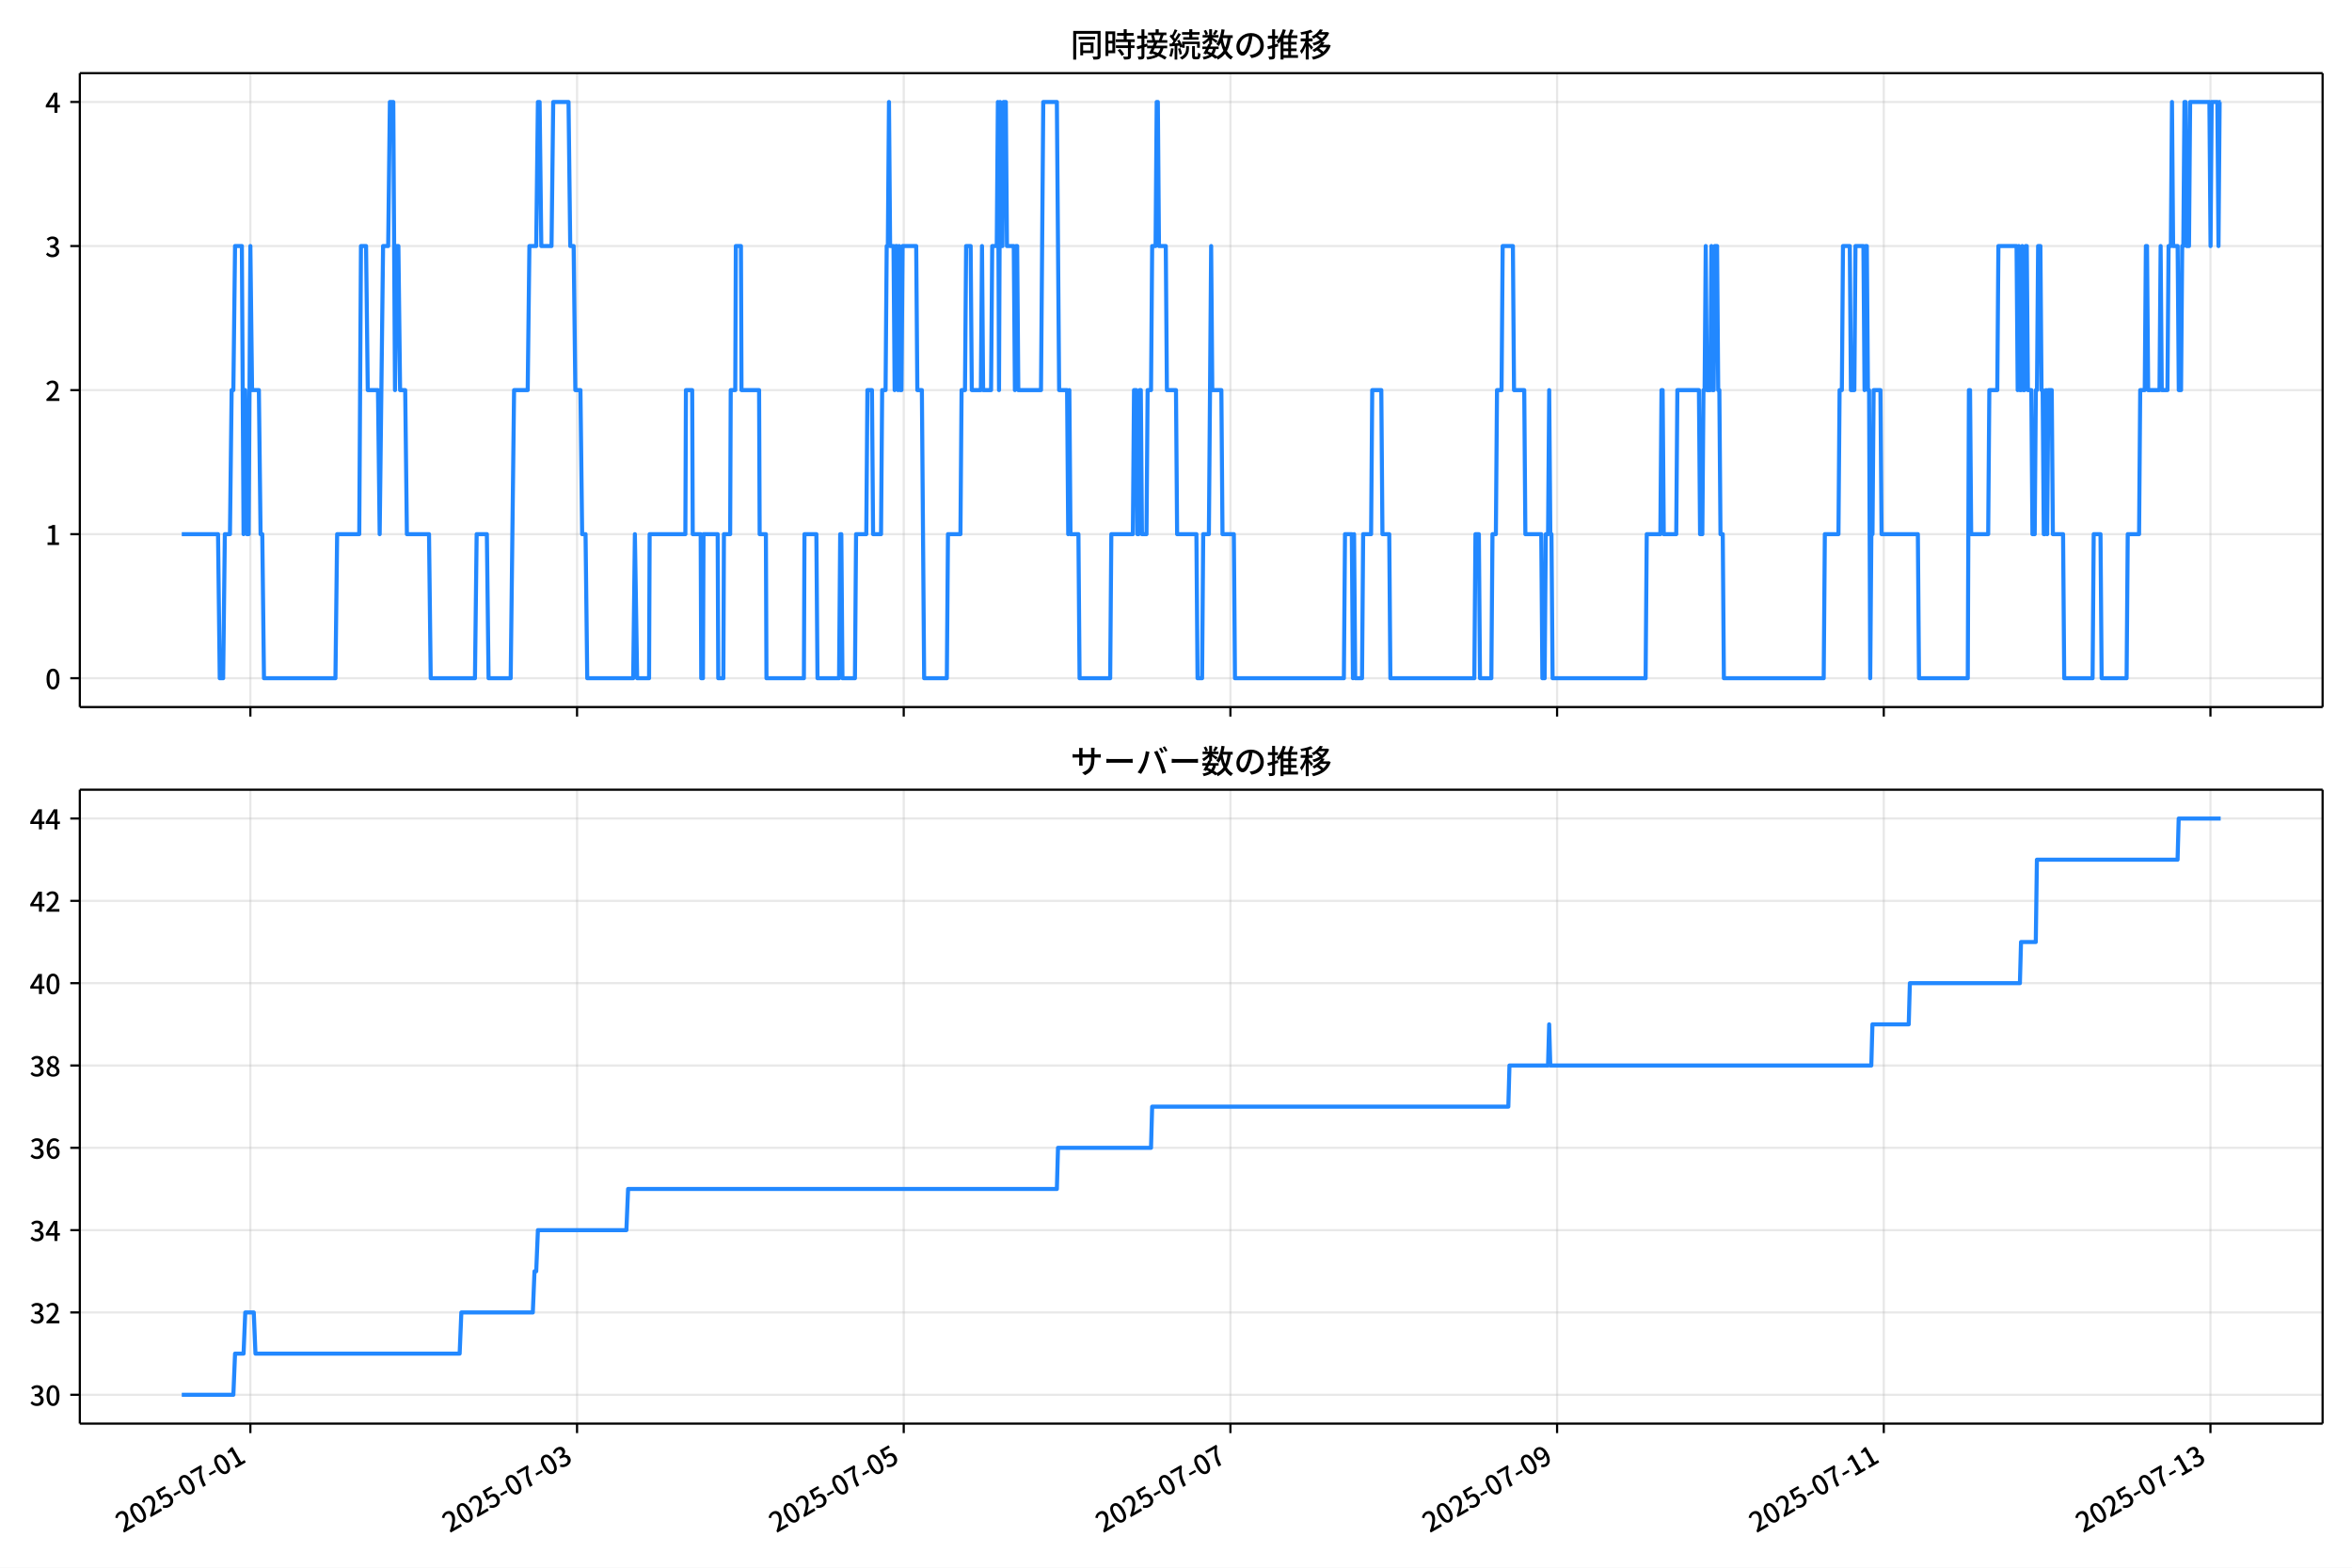
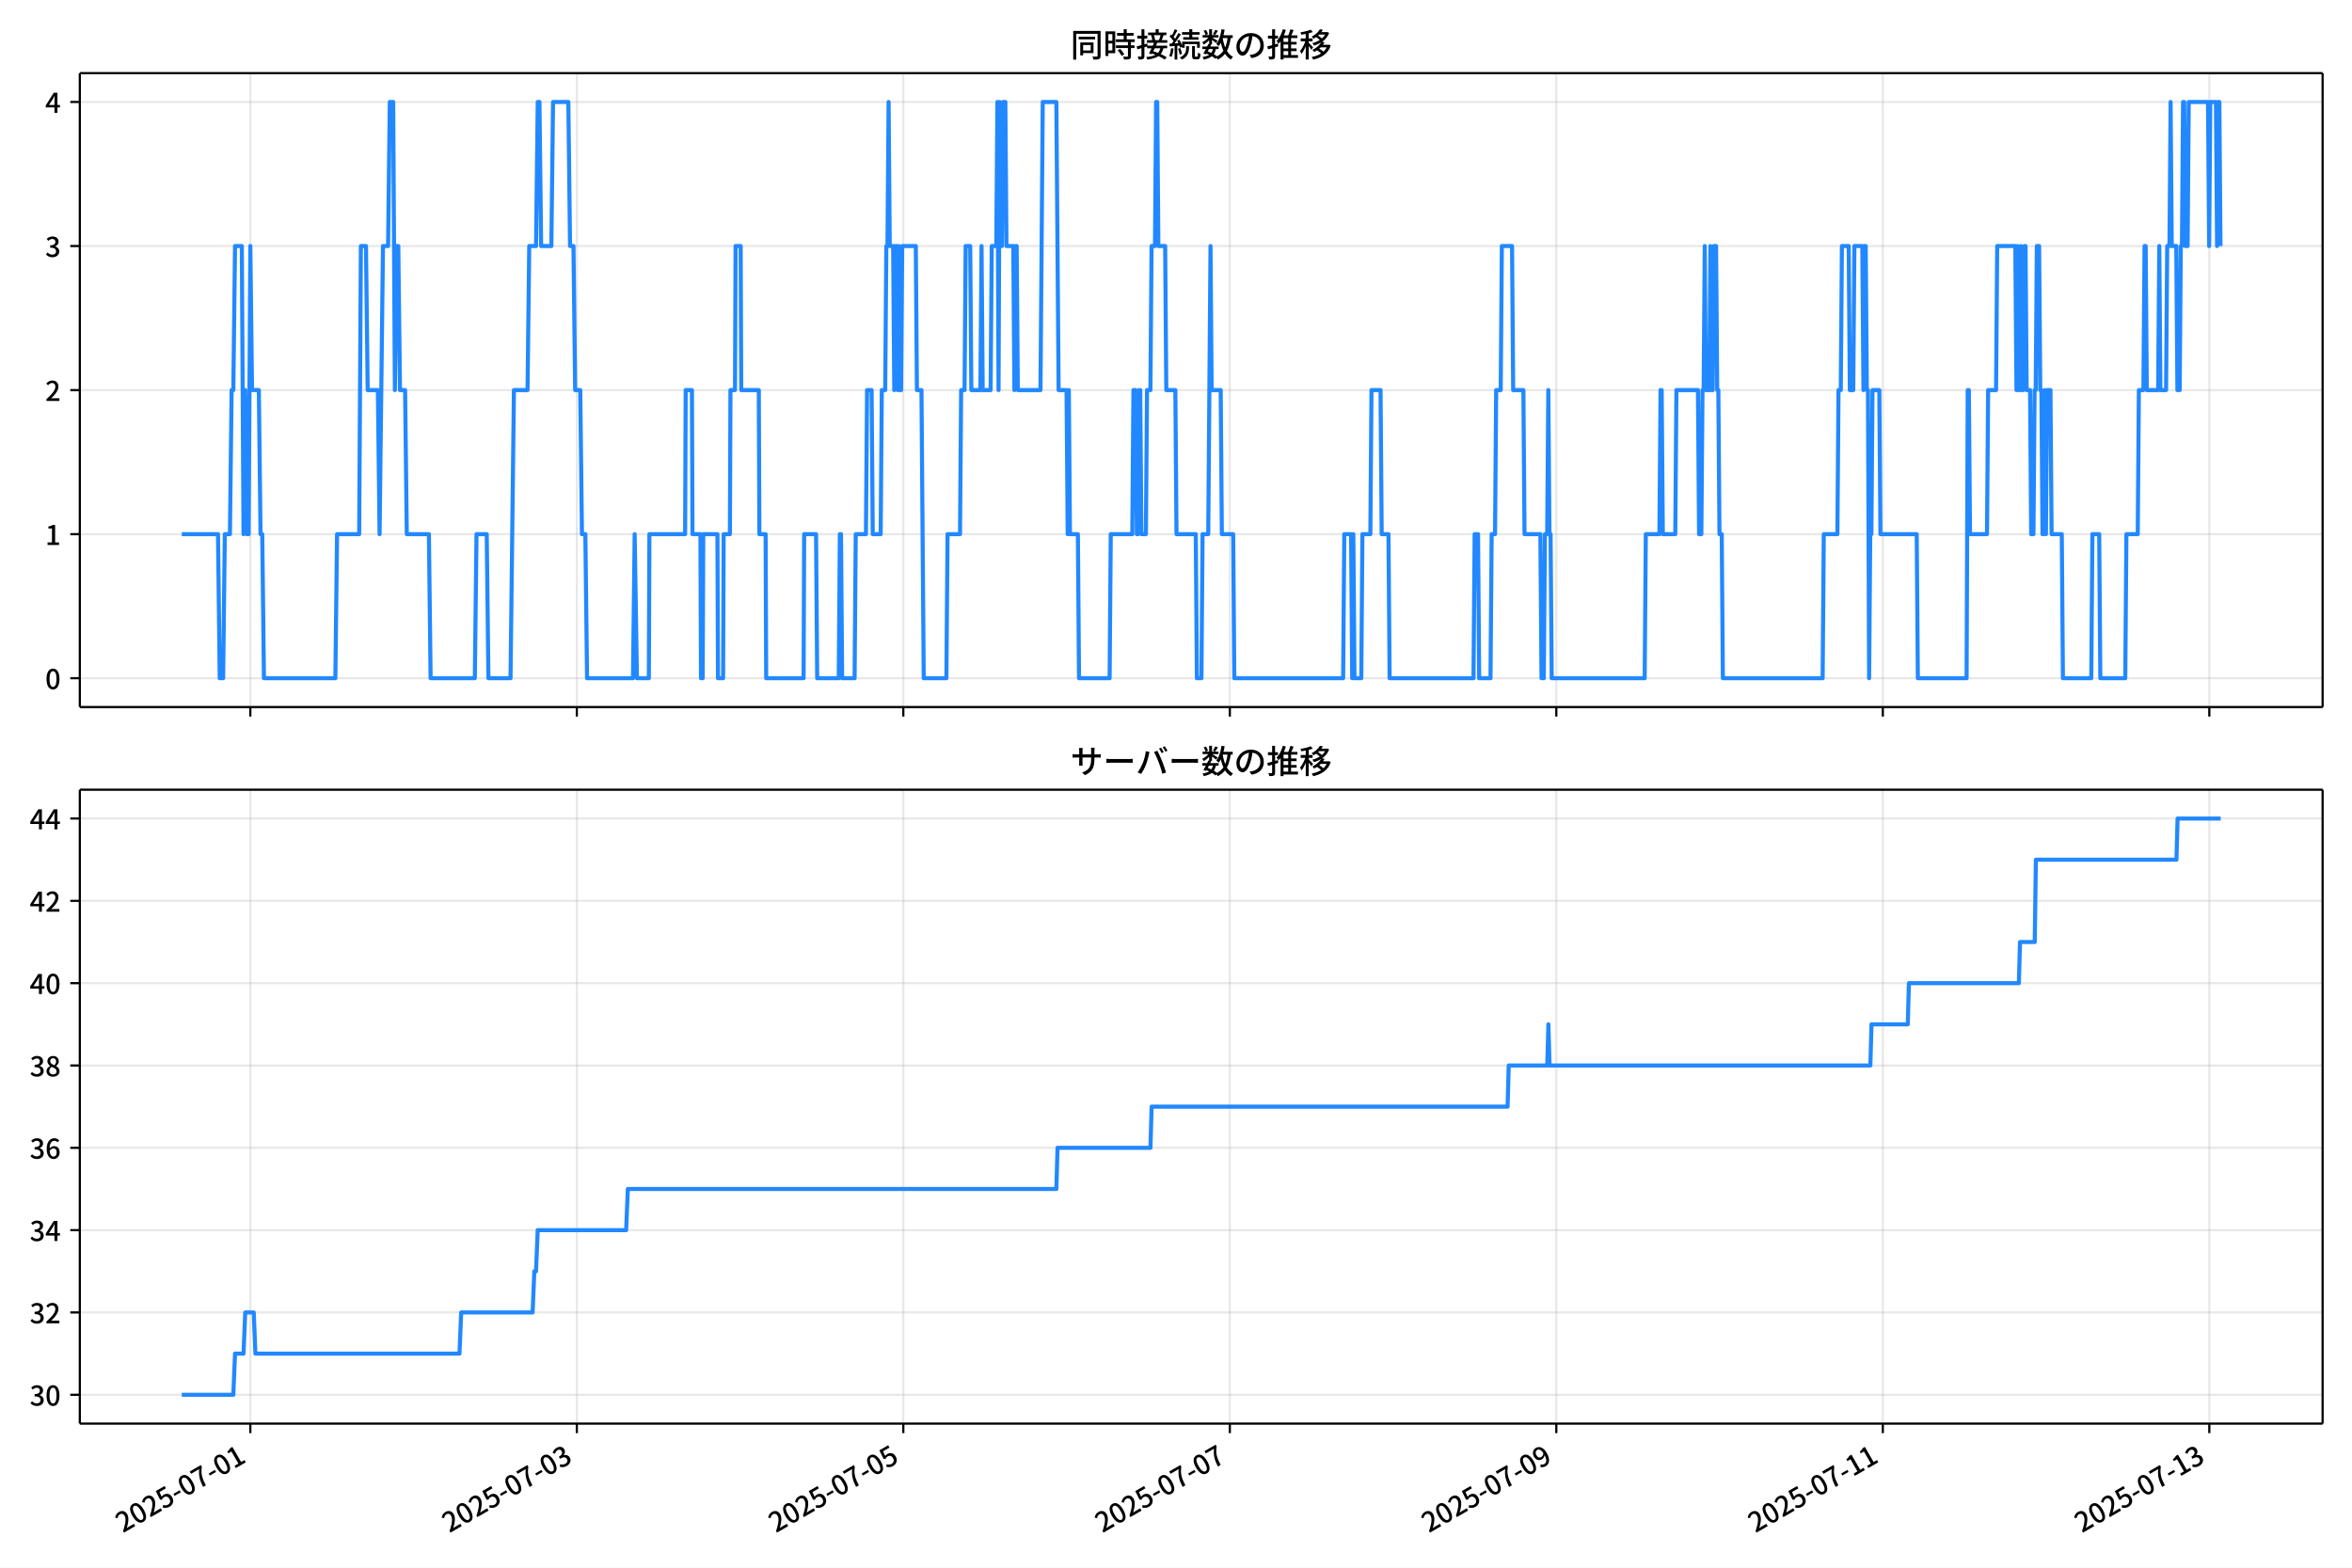
<svg xmlns="http://www.w3.org/2000/svg" xmlns:xlink="http://www.w3.org/1999/xlink" version="1.1" viewBox="0 0 864 576">
  <defs>
    <style type="text/css">*{stroke-linejoin: round; stroke-linecap: butt}</style>
  </defs>
  <g id="aa">
    <g id="ab">
      <path d="m0 576h864v-576h-864z" fill="#fff" />
    </g>
    <g id="ac">
      <g id="ad">
        <path d="m29.32 259.78h823.88v-232.9h-823.88z" fill="#fff" />
      </g>
      <g id="ae">
        <g id="af">
          <g id="ag">
-             <path d="m91.972 259.78v-232.9" clip-path="url(#f)" fill="none" stroke="#b0b0b0" stroke-linecap="square" stroke-opacity=".3" stroke-width=".8" />
+             <path d="m91.958 259.78v-232.9" clip-path="url(#f)" fill="none" stroke="#b0b0b0" stroke-linecap="square" stroke-opacity=".3" stroke-width=".8" />
          </g>
          <g id="ah">
            <defs>
              <path id="d" d="m0 0v3.5" stroke="#000" stroke-width=".8" />
            </defs>
-             <use x="91.972" y="259.778" stroke="#000000" stroke-width=".8" xlink:href="#d" />
+             <use x="91.958" y="259.778" stroke="#000000" stroke-width=".8" xlink:href="#d" />
          </g>
        </g>
        <g id="ai">
          <g id="aj">
-             <path d="m211.98 259.78v-232.9" clip-path="url(#f)" fill="none" stroke="#b0b0b0" stroke-linecap="square" stroke-opacity=".3" stroke-width=".8" />
+             <path d="m211.9 259.78v-232.9" clip-path="url(#f)" fill="none" stroke="#b0b0b0" stroke-linecap="square" stroke-opacity=".3" stroke-width=".8" />
          </g>
          <g id="ak">
-             <use x="211.977" y="259.778" stroke="#000000" stroke-width=".8" xlink:href="#d" />
+             <use x="211.896" y="259.778" stroke="#000000" stroke-width=".8" xlink:href="#d" />
          </g>
        </g>
        <g id="al">
          <g id="am">
-             <path d="m331.98 259.78v-232.9" clip-path="url(#f)" fill="none" stroke="#b0b0b0" stroke-linecap="square" stroke-opacity=".3" stroke-width=".8" />
+             <path d="m331.83 259.78v-232.9" clip-path="url(#f)" fill="none" stroke="#b0b0b0" stroke-linecap="square" stroke-opacity=".3" stroke-width=".8" />
          </g>
          <g id="an">
-             <use x="331.982" y="259.778" stroke="#000000" stroke-width=".8" xlink:href="#d" />
+             <use x="331.834" y="259.778" stroke="#000000" stroke-width=".8" xlink:href="#d" />
          </g>
        </g>
        <g id="ao">
          <g id="ap">
-             <path d="m451.99 259.78v-232.9" clip-path="url(#f)" fill="none" stroke="#b0b0b0" stroke-linecap="square" stroke-opacity=".3" stroke-width=".8" />
+             <path d="m451.77 259.78v-232.9" clip-path="url(#f)" fill="none" stroke="#b0b0b0" stroke-linecap="square" stroke-opacity=".3" stroke-width=".8" />
          </g>
          <g id="aq">
-             <use x="451.986" y="259.778" stroke="#000000" stroke-width=".8" xlink:href="#d" />
+             <use x="451.772" y="259.778" stroke="#000000" stroke-width=".8" xlink:href="#d" />
          </g>
        </g>
        <g id="ar">
          <g id="as">
-             <path d="m571.99 259.78v-232.9" clip-path="url(#f)" fill="none" stroke="#b0b0b0" stroke-linecap="square" stroke-opacity=".3" stroke-width=".8" />
+             <path d="m571.71 259.78v-232.9" clip-path="url(#f)" fill="none" stroke="#b0b0b0" stroke-linecap="square" stroke-opacity=".3" stroke-width=".8" />
          </g>
          <g id="at">
-             <use x="571.991" y="259.778" stroke="#000000" stroke-width=".8" xlink:href="#d" />
+             <use x="571.71" y="259.778" stroke="#000000" stroke-width=".8" xlink:href="#d" />
          </g>
        </g>
        <g id="au">
          <g id="av">
-             <path d="m692 259.78v-232.9" clip-path="url(#f)" fill="none" stroke="#b0b0b0" stroke-linecap="square" stroke-opacity=".3" stroke-width=".8" />
+             <path d="m691.65 259.78v-232.9" clip-path="url(#f)" fill="none" stroke="#b0b0b0" stroke-linecap="square" stroke-opacity=".3" stroke-width=".8" />
          </g>
          <g id="aw">
-             <use x="691.996" y="259.778" stroke="#000000" stroke-width=".8" xlink:href="#d" />
+             <use x="691.648" y="259.778" stroke="#000000" stroke-width=".8" xlink:href="#d" />
          </g>
        </g>
        <g id="ax">
          <g id="ay">
-             <path d="m812 259.78v-232.9" clip-path="url(#f)" fill="none" stroke="#b0b0b0" stroke-linecap="square" stroke-opacity=".3" stroke-width=".8" />
+             <path d="m811.59 259.78v-232.9" clip-path="url(#f)" fill="none" stroke="#b0b0b0" stroke-linecap="square" stroke-opacity=".3" stroke-width=".8" />
          </g>
          <g id="az">
-             <use x="812.001" y="259.778" stroke="#000000" stroke-width=".8" xlink:href="#d" />
+             <use x="811.586" y="259.778" stroke="#000000" stroke-width=".8" xlink:href="#d" />
          </g>
        </g>
      </g>
      <g id="ba">
        <g id="bb">
          <g id="bc">
            <path d="m29.32 249.19h823.88" clip-path="url(#f)" fill="none" stroke="#b0b0b0" stroke-linecap="square" stroke-opacity=".3" stroke-width=".8" />
          </g>
          <g id="bd">
            <defs>
              <path id="g" d="m0 0h-3.5" stroke="#000" stroke-width=".8" />
            </defs>
            <use x="29.32" y="249.191" stroke="#000000" stroke-width=".8" xlink:href="#g" />
          </g>
          <g id="be">
            <g transform="translate(16.62 253.18) scale(.1 -.1)">
              <defs>
                <path id="a" transform="scale(.015625)" d="m1830-90q-460 0-806 275-346 276-535 823-188 547-188 1366 0 820 188 1357 189 538 535 803 346 266 806 266 461 0 800-269 340-269 528-803 189-534 189-1354 0-819-189-1366-188-547-528-823-339-275-800-275zm0 589q237 0 422 185 186 186 288 599 103 413 103 1091 0 679-103 1082-102 403-288 582-185 180-422 180-236 0-422-180-186-179-292-582-105-403-105-1082 0-678 105-1091 106-413 292-599 186-185 422-185z" />
              </defs>
              <use xlink:href="#a" />
            </g>
          </g>
        </g>
        <g id="bf">
          <g id="bg">
            <path d="m29.32 196.26h823.88" clip-path="url(#f)" fill="none" stroke="#b0b0b0" stroke-linecap="square" stroke-opacity=".3" stroke-width=".8" />
          </g>
          <g id="bh">
            <use x="29.32" y="196.26" stroke="#000000" stroke-width=".8" xlink:href="#g" />
          </g>
          <g id="bi">
            <g transform="translate(16.62 200.25) scale(.1 -.1)">
              <defs>
                <path id="l" transform="scale(.015625)" d="m544 0v608h1037v3277h-845v467q333 58 579 147 247 90 451 218h557v-4109h915v-608h-2694z" />
              </defs>
              <use xlink:href="#l" />
            </g>
          </g>
        </g>
        <g id="bj">
          <g id="bk">
            <path d="m29.32 143.33h823.88" clip-path="url(#f)" fill="none" stroke="#b0b0b0" stroke-linecap="square" stroke-opacity=".3" stroke-width=".8" />
          </g>
          <g id="bl">
            <use x="29.32" y="143.329" stroke="#000000" stroke-width=".8" xlink:href="#g" />
          </g>
          <g id="bm">
            <g transform="translate(16.62 147.31) scale(.1 -.1)">
              <defs>
                <path id="b" transform="scale(.015625)" d="m282 0v429q697 621 1164 1136 468 515 701 956 234 442 234 826 0 256-87 451-86 196-262 301-176 106-445 106-275 0-506-151-230-150-422-368l-416 410q301 333 637 518 336 186 803 186 429 0 749-176t496-493 176-745q0-455-224-919t-615-935q-390-470-889-950 186 20 394 36t374 16h1184v-634h-3046z" />
              </defs>
              <use xlink:href="#b" />
            </g>
          </g>
        </g>
        <g id="bn">
          <g id="bo">
            <path d="m29.32 90.398h823.88" clip-path="url(#f)" fill="none" stroke="#b0b0b0" stroke-linecap="square" stroke-opacity=".3" stroke-width=".8" />
          </g>
          <g id="bp">
            <use x="29.32" y="90.398" stroke="#000000" stroke-width=".8" xlink:href="#g" />
          </g>
          <g id="bq">
            <g transform="translate(16.62 94.383) scale(.1 -.1)">
              <defs>
                <path id="j" transform="scale(.015625)" d="m1715-90q-371 0-656 90t-503 240q-217 150-377 323l359 474q211-205 479-359 269-153 634-153 269 0 467 92 199 93 311 266t112 423q0 256-125 451t-429 300q-304 106-835 106v551q467 0 732 105 266 106 384 291 119 186 119 423 0 307-192 489-192 183-531 183-269 0-503-119-233-118-438-316l-384 460q282 256 614 413 333 157 737 157 422 0 748-144 327-144 512-413 186-269 186-659 0-403-221-685-221-281-592-422v-26q269-70 490-227t349-400 128-557q0-422-215-726-214-304-573-468-358-163-787-163z" />
              </defs>
              <use xlink:href="#j" />
            </g>
          </g>
        </g>
        <g id="br">
          <g id="bs">
            <path d="m29.32 37.466h823.88" clip-path="url(#f)" fill="none" stroke="#b0b0b0" stroke-linecap="square" stroke-opacity=".3" stroke-width=".8" />
          </g>
          <g id="bt">
            <use x="29.32" y="37.466" stroke="#000000" stroke-width=".8" xlink:href="#g" />
          </g>
          <g id="bu">
            <g transform="translate(16.62 41.451) scale(.1 -.1)">
              <defs>
                <path id="k" transform="scale(.015625)" d="m2170 0v3072q0 192 12 457 13 266 20 458h-26q-90-179-183-365-92-185-195-364l-921-1415h2579v-576h-3328v493l1875 2957h858v-4717h-691z" />
              </defs>
              <use xlink:href="#k" />
            </g>
          </g>
        </g>
      </g>
      <g id="bv">
-         <path d="m66.769 196.26h13.328l.625 52.931h1.25l.625-52.931h1.875l.625-52.931h.625l.625-52.931h2.5l.625 105.86.625-52.931.625 52.931h.625l.625-105.86.625 52.931h2.5l.625 52.931h.625l.625 52.931h26.251l.625-52.931h8.125l.625-105.86h1.875l.625 52.931h3.75l.625 52.931 1.25-105.86h1.875l.625-52.931h1.25l.625 105.86.625-52.931h.625l.625 52.931h1.875l.625 52.931h8.125l.625 52.931h16.251l.625-52.931h3.75l.625 52.931h8.125l1.25-105.86h5l.625-52.931h2.5l.625-52.931h.625l.625 52.931h3.75l.625-52.931h5.625l.625 52.931h1.25l.625 52.931h1.875l.625 52.931h1.25l.625 52.931h16.876l.625-52.931.833 52.931h4.375l.208-52.931h13.126l.208-52.931h2.292l.208 52.931h2.917l.208 52.931h.625l.208-52.931h5.208l.208 52.931h1.875l.208-52.931h2.292l.208-52.931h1.667l.208-52.931h1.875l.208 52.931h6.459l.208 52.931h2.292l.208 52.931h13.751l.208-52.931h4.375l.417 52.931h7.917l.417-52.931h.417l.417 52.931h4.583l.417-52.931h3.75l.417-52.931h1.667l.417 52.931h2.917l.417-52.931h1.25l.417-52.931h.417l.417-52.931.417 52.931h1.25l.417 52.931.417-52.931h.417l.417 52.931.417-52.931.417 52.931h.417l.417-52.931h5l.417 52.931h1.667l.833 105.86h8.334l.417-52.931h4.583l.417-52.931h1.25l.417-52.931h1.667l.417 52.931h3.333l.417-52.931.417 52.931h2.917l.417-52.931h1.667l.417-52.931.417 105.86.417-105.86.417 52.931h.417l.417-52.931h.833l.417 52.931h2.5l.417 52.931.417-52.931h.417l.417 52.931h8.334l.833-105.86h5l.833 105.86h2.917l.417 52.931.417-52.931.417 52.931h2.917l.417 52.931h11.25l.417-52.931h7.917l.417-52.931h.833l.417 52.931h.417l.417-52.931h.417l.417 52.931h1.667l.417-52.931h1.25l.417-52.931h1.25l.417-52.931h.417l.417 52.931h2.5l.417 52.931h3.333l.417 52.931h7.084l.417 52.931h1.667l.417-52.931h2.083l.833-105.86.417 52.931h3.333l.417 52.931h4.167l.417 52.931h40.002l.417-52.931h2.5l.417 52.931.417-52.931.417 52.931h2.5l.417-52.931h2.917l.417-52.931h3.333l.417 52.931h2.5l.417 52.931h30.835l.417-52.931h1.25l.417 52.931h4.167l.417-52.931h1.25l.417-52.931h1.667l.417-52.931h3.75l.417 52.931h3.75l.417 52.931h5.834l.417 52.931h.833l.417-52.931h.833l.417-52.931.417 52.931h.417l.417 52.931h34.168l.417-52.931h5l.417-52.931h.417l.417 52.931h4.583l.417-52.931h7.917l.417 52.931h.833l.417-52.931h.417l.417-52.931.417 52.931h1.25l.417-52.931.417 52.931h.417l.417-52.931h.833l.417 52.931h.417l.417 52.931h.833l.417 52.931h36.668l.417-52.931h5l.417-52.931h.833l.417-52.931h2.5l.417 52.931h1.25l.417-52.931h2.917l.417 52.931.417-52.931h.417l.417 52.931h.417l.417 105.86.417-52.931h.417l.417-52.931h2.5l.417 52.931h13.334l.417 52.931h17.917l.417-105.86h.417l.417 52.931h6.25l.417-52.931h2.917l.417-52.931h6.667l.417 52.931.417-52.931.417 52.931h.417l.417-52.931.417 52.931h.417l.417-52.931h.417l.417 52.931h1.25l.417 52.931h.833l.417-52.931h.417l.417-52.931h.833l.417 52.931h.417l.417 52.931h.417l.417-52.931.417 52.931.417-52.931h1.25l.417 52.931h3.75l.417 52.931h10.417l.417-52.931h2.5l.417 52.931h9.167l.417-52.931h4.167l.417-52.931h1.667l.417-52.931h.417l.417 52.931h4.167l.417-52.931.417 52.931h2.083l.417-52.931h.833l.417-52.931.417 52.931h1.667l.417 52.931h.833l.417-52.931h.417l.417-52.931h.417l.417 52.931h.833l.417-52.931h7.084l.417 52.931.417-52.931h2.083l.417 52.931.417-52.931h.417v0" clip-path="url(#f)" fill="none" stroke="#28f" stroke-linecap="square" stroke-width="1.5" />
+         <path d="m66.769 196.26h13.32l.625 52.931h1.249l.625-52.931h1.874l.625-52.931h.625l.625-52.931h2.499l.625 105.86.625-52.931.625 52.931h.625l.625-105.86.625 52.931h2.499l.625 52.931h.625l.625 52.931h26.236l.625-52.931h8.121l.625-105.86h1.874l.625 52.931h3.748l.625 52.931 1.249-105.86h1.874l.625-52.931h1.249l.625 105.86.625-52.931h.625l.625 52.931h1.874l.625 52.931h8.121l.625 52.931h16.242l.625-52.931h3.748l.625 52.931h8.121l1.249-105.86h4.997l.625-52.931h2.499l.625-52.931h.625l.625 52.931h3.748l.625-52.931h5.622l.625 52.931h1.249l.625 52.931h1.874l.625 52.931h1.249l.625 52.931h16.866l.625-52.931.833 52.931h4.373l.208-52.931h13.118l.208-52.931h2.291l.208 52.931h2.915l.208 52.931h.625l.208-52.931h5.206l.208 52.931h1.874l.208-52.931h2.291l.208-52.931h1.666l.208-52.931h1.874l.208 52.931h6.455l.208 52.931h2.291l.208 52.931h13.743l.208-52.931h4.373l.416 52.931h7.913l.416-52.931h.416l.416 52.931h4.581l.416-52.931h3.748l.416-52.931h1.666l.416 52.931h2.915l.416-52.931h1.249l.416-52.931h.416l.416-52.931.416 52.931h1.249l.416 52.931.416-52.931h.416l.416 52.931.416-52.931.416 52.931h.416l.416-52.931h4.997l.416 52.931h1.666l.833 105.86h8.329l.416-52.931h4.581l.416-52.931h1.249l.416-52.931h1.666l.416 52.931h3.332l.416-52.931.416 52.931h2.915l.416-52.931h1.666l.416-52.931.416 105.86.416-105.86.416 52.931h.416l.416-52.931h.833l.416 52.931h2.499l.416 52.931.416-52.931h.416l.416 52.931h8.329l.833-105.86h4.997l.833 105.86h2.915l.416 52.931.416-52.931.416 52.931h2.915l.416 52.931h11.244l.416-52.931h7.913l.416-52.931h.833l.416 52.931h.416l.416-52.931h.416l.416 52.931h1.666l.416-52.931h1.249l.416-52.931h1.249l.416-52.931h.416l.416 52.931h2.499l.416 52.931h3.332l.416 52.931h7.08l.416 52.931h1.666l.416-52.931h2.082l.833-105.86.416 52.931h3.332l.416 52.931h4.165l.416 52.931h39.979l.416-52.931h2.499l.416 52.931.416-52.931.416 52.931h2.499l.416-52.931h2.915l.416-52.931h3.332l.416 52.931h2.499l.416 52.931h30.817l.416-52.931h1.249l.416 52.931h4.165l.416-52.931h1.249l.416-52.931h1.666l.416-52.931h3.748l.416 52.931h3.748l.416 52.931h5.83l.416 52.931h.833l.416-52.931h.833l.416-52.931.416 52.931h.416l.416 52.931h34.149l.416-52.931h4.997l.416-52.931h.416l.416 52.931h4.581l.416-52.931h7.913l.416 52.931h.833l.416-52.931h.416l.416-52.931.416 52.931h1.249l.416-52.931.416 52.931h.416l.416-52.931h.833l.416 52.931h.416l.416 52.931h.833l.416 52.931h36.648l.416-52.931h4.997l.416-52.931h.833l.416-52.931h2.499l.416 52.931h1.249l.416-52.931h2.915l.416 52.931.416-52.931h.416l.416 52.931h.416l.416 105.86.416-52.931h.416l.416-52.931h2.499l.416 52.931h13.326l.416 52.931h17.907l.416-105.86h.416l.416 52.931h6.247l.416-52.931h2.915l.416-52.931h6.663l.416 52.931.416-52.931.416 52.931h.416l.416-52.931.416 52.931h.416l.416-52.931h.416l.416 52.931h1.249l.416 52.931h.833l.416-52.931h.416l.416-52.931h.833l.416 52.931h.416l.416 52.931h.416l.416-52.931.416 52.931.416-52.931h1.249l.416 52.931h3.748l.416 52.931h10.411l.416-52.931h2.499l.416 52.931h9.162l.416-52.931h4.165l.416-52.931h1.666l.416-52.931h.416l.416 52.931h4.165l.416-52.931.416 52.931h2.082l.416-52.931h.833l.416-52.931.416 52.931h1.666l.416 52.931h.833l.416-52.931h.416l.416-52.931h.416l.416 52.931h.833l.416-52.931h7.08l.416 52.931.416-52.931h2.082l.416 52.931.416-52.931h.416l.416 52.931v0" clip-path="url(#f)" fill="none" stroke="#28f" stroke-linecap="square" stroke-width="1.5" />
      </g>
      <g id="bw">
        <path d="m29.32 259.78v-232.9" fill="none" stroke="#000" stroke-linecap="square" stroke-width=".8" />
      </g>
      <g id="bx">
        <path d="m853.2 259.78v-232.9" fill="none" stroke="#000" stroke-linecap="square" stroke-width=".8" />
      </g>
      <g id="by">
        <path d="m29.32 259.78h823.88" fill="none" stroke="#000" stroke-linecap="square" stroke-width=".8" />
      </g>
      <g id="bz">
        <path d="m29.32 26.88h823.88" fill="none" stroke="#000" stroke-linecap="square" stroke-width=".8" />
      </g>
      <g id="ca">
        <g transform="translate(393.26 20.88) scale(.12 -.12)">
          <defs>
            <path id="u" transform="scale(.015625)" d="m1587 3936h3232v-518h-3232v518zm320-1114h557v-2534h-557v2534zm301 0h2291v-2086h-2291v512h1734v1069h-1734v505zm-1683 2260h5113v-570h-4524v-5056h-589v5626zm4768 0h595v-4896q0-250-67-397t-227-218q-160-77-426-96t-675-19q-13 83-45 192t-77 218q-45 108-89 185 281-13 527-13 247 0 330 0 83 7 118 42 36 35 36 112v4890z" />
            <path id="s" transform="scale(.015625)" d="m2714 4672h3238v-525h-3238v525zm-244-1235h3712v-538h-3712v538zm20-1184h3635v-531h-3635v531zm1523 3155h595v-2310h-595v2310zm832-2451h589v-2823q0-230-61-364-61-135-227-199-167-70-423-86t-633-16q-20 121-78 285-57 163-121 284 275-6 509-9t310-3q77 6 106 28 29 23 29 93v2810zm-2023-1677 487 282q153-160 313-352t294-381q135-189 206-343l-519-313q-64 153-189 348-124 196-278 394-154 199-314 365zm-2086 3718h1619v-4281h-1619v544h1056v3187h-1056v550zm32-1843h1293v-537h-1293v537zm-320 1843h563v-4832h-563v4832z" />
            <path id="t" transform="scale(.015625)" d="m3866 5408h614v-870h-614v870zm-1479-653h3597v-518h-3597v518zm-230-1485h4e3v-518h-4e3v518zm825 922 519 102q64-160 121-342 58-182 96-352 39-170 45-304l-544-128q-6 134-42 313-35 180-83 365-48 186-112 346zm1856 109 589-71q-96-275-202-557-105-281-195-486l-518 77q58 147 122 329 64 183 118 372t86 336zm-2643-2106h3943v-518h-3943v518zm1408 685 602-115q-167-371-362-784t-390-797-362-685l-525 179q160 288 346 666t368 784 323 752zm-659-2157 358 403q352-102 733-240 381-137 752-304 371-166 697-336 327-169 558-329l-384-461q-218 160-532 336-313 176-685 345-371 170-755 323-384 154-742 263zm1894 1114 583-71q-122-550-353-944-230-393-604-662t-922-435q-547-167-1296-269-25 128-93 269-67 141-137 230 678 64 1168 192t819 349q330 221 531 550 202 330 304 791zm-4684 217q396 90 953 240 557 151 1120 311l77-544q-525-154-1053-311-528-156-963-284l-134 588zm121 2093h1965v-563h-1965v563zm819 1248h576v-5229q0-236-51-374t-192-208q-141-77-355-99-214-23-541-16-13 115-64 288t-109 294q205-6 381-6t234 0q64 0 92 28 29 29 29 93v5229z" />
            <path id="r" transform="scale(.015625)" d="m4058 5408h595v-1798h-595v1798zm-1415-563h3443v-499h-3443v499zm231-992h3008v-499h-3008v499zm-224-877h3475v-1203h-531v729h-2432v-729h-512v1203zm1964-877h551v-1881q0-122 22-157 23-35 106-35 25 0 92 0 68 0 135 0t99 0q51 0 83 54t45 224 19 515q90-70 234-131t259-93q-19-429-83-662-64-234-183-326-118-93-316-93-39 0-103 0t-134 0-138 0q-67 0-99 0-237 0-365 64t-176 218q-48 153-48 422v1881zm-1164-6h550v-455q0-243-48-528-48-284-186-579-137-294-409-572-272-279-727-503-70 90-192 208-121 118-230 195 416 205 665 438 250 234 371 474 122 240 164 467 42 228 42 413v442zm-2240 3309 524-192q-121-244-259-503-137-259-275-496t-259-416l-410 173q122 186 246 438 125 253 240 515 116 263 193 481zm716-743 500-230q-224-359-496-756-272-396-548-764-275-368-518-650l-358 205q179 211 377 483 199 272 387 569 189 298 358 592 170 295 298 551zm-1721-665 307 403q166-154 339-340 173-185 320-364t224-327l-326-460q-77 160-218 348-141 189-314 384-172 196-332 356zm1485-832 435 179q128-211 249-458 122-246 215-474 93-227 137-412l-473-211q-32 185-119 422-86 237-201 486-115 250-243 468zm-1530-583q422 26 998 54 576 29 1184 68l7-499q-570-45-1127-84-556-38-992-70l-70 531zm1702-992 436 135q121-276 214-596t118-556l-454-148q-26 237-112 563-86 327-202 602zm-1363 109 499-83q-57-455-163-897-105-441-253-748-51 32-134 73-83 42-170 83-86 42-144 62 148 294 234 697t131 813zm691 627h525v-2861h-525v2861z" />
            <path id="n" transform="scale(.015625)" d="m224 2022h3187v-499h-3187v499zm51 2247h3111v-487h-3111v487zm1127-1735 563-121q-154-320-333-672t-352-679q-173-326-326-582l-532 173q148 243 324 566t345 669q170 346 311 646zm934-832 563-64q-89-480-262-838t-461-614-701-432-976-298q-25 128-99 269t-157 237q659 102 1085 303 426 202 666 554t342 883zm422 3597 519-211q-147-218-298-436-150-217-278-377l-403 186q121 173 252 413 132 240 208 425zm-1203 109h563v-2957h-563v2957zm-1075-320 448 186q134-192 246-420 112-227 157-393l-467-211q-38 172-147 406t-237 432zm1094-1050 397-236q-160-263-400-529-240-265-519-489-278-224-553-378-51 103-141 237-89 135-179 218 269 109 534 294 266 186 493 416 228 231 368 467zm487-204q83-45 246-145 163-99 352-211t346-211 221-150l-327-423q-83 77-230 198-147 122-317 253-170 132-327 250-156 119-259 189l295 250zm1798 396h2311v-556h-2311v556zm115 1178 615-90q-103-640-263-1235t-384-1101q-224-505-512-889-44 57-134 134t-186 157-166 125q275 339 473 796 199 458 340 995 141 538 217 1108zm1223-1510 614-58q-147-1101-445-1940-297-838-813-1443-515-604-1321-1014-26 71-90 177-64 105-134 208-70 102-128 159 742 346 1212 880 471 535 730 1290 260 755 375 1741zm-1005-135q134-851 387-1597 253-745 659-1305 407-560 1002-874-70-57-154-150-83-93-154-189-70-96-121-179-633 371-1056 988-422 618-688 1434-265 816-425 1783l550 89zm-3309-3065 327 416q377-148 754-330 378-182 701-378 324-195 548-368l-416-435q-211 179-519 378-307 198-666 383-358 186-729 334z" />
            <path id="q" transform="scale(.015625)" d="m3686 4378q-64-493-163-1041-99-547-265-1084-192-653-432-1104t-522-688-595-237q-320 0-596 221-275 221-448 621-172 400-172 931 0 537 220 1017 221 480 611 851 391 372 909 583 519 211 1121 211 576 0 1040-186 464-185 793-515 330-329 502-771 173-441 173-941 0-672-278-1194-278-521-816-851-538-329-1318-444l-378 601q166 20 307 42t263 48q307 70 585 217 279 148 496 375 218 227 342 534 125 308 125 692t-122 713q-121 330-358 573-236 243-582 380-346 138-781 138-525 0-935-186-409-185-694-489-284-304-432-656-147-352-147-678 0-365 89-605 90-240 224-355 135-115 276-115t288 144 297 457q151 314 298 800 147 461 246 982 100 522 145 1021l684-12z" />
            <path id="o" transform="scale(.015625)" d="m2995 2925h2893v-519h-2893v519zm0-1280h2893v-519h-2893v519zm-64-1299h3232v-557h-3232v557zm1312 3577h563v-3763h-563v3763zm429 1466 634-141q-154-390-340-794-185-403-339-684l-512 140q103 199 208 458 106 259 195 528 90 269 154 493zm-1472 25 582-147q-153-518-371-1018-217-499-483-931t-573-758q-38 64-109 160-70 96-147 198-77 103-141 160 416 416 733 1034t509 1302zm128-1203h2720v-537h-2720v-4205h-582v4422l313 320h269zm-3174-2157q396 90 953 240 557 151 1120 311l77-544q-525-154-1053-311-528-156-963-284l-134 588zm121 2093h1965v-563h-1965v563zm819 1248h576v-5229q0-236-51-374t-192-208q-141-77-355-99-214-23-541-16-13 115-64 288t-109 294q205-6 381-6t234 0q64 0 92 28 29 29 29 93v5229z" />
            <path id="m" transform="scale(.015625)" d="m4051 5402 595-109q-281-493-729-941t-1107-806q-39 64-106 144t-141 153q-73 74-137 119 608 288 1011 678t614 762zm-77-557h1511v-493h-1863l352 493zm1293 0h109l109 25 384-179q-192-505-496-905t-695-701q-390-301-845-519-454-217-947-358-44 109-137 253t-176 227q448 109 867 294 419 186 777 445 359 259 631 592t419 730v96zm-1990-954 377 307q167-96 336-218 170-121 320-249 151-128 247-237l-397-332q-90 108-237 236t-317 259q-169 132-329 234zm1107-934 595-109q-307-538-803-1031-496-492-1232-876-38 64-102 144t-138 156q-74 77-138 116 455 217 807 483t604 554q253 288 407 563zm-90-589h1460v-506h-1818l358 506zm1268 0h121l109 26 384-167q-192-614-531-1075t-787-794q-448-332-983-553-534-221-1129-355-45 115-132 269-86 153-176 249 551 96 1043 285 493 189 903 473 410 285 714 669t464 883v90zm-2132-1056 410 339q186-102 384-237 198-134 371-275t282-269l-435-371q-103 128-270 272-166 144-361 288t-381 253zm-2150 3533h589v-5376h-589v5376zm-992-1242h2336v-569h-2336v569zm1024-224 365-160q-96-339-231-707-134-368-291-727-157-358-336-672-179-313-365-537-44 128-134 291t-160 272q173 192 339 457 167 266 323 570 157 304 282 618t208 595zm941 1946 416-467q-314-122-695-221-380-99-784-173-403-74-780-131-20 102-71 236-51 135-102 231 358 58 732 138 375 80 711 179t573 208zm-397-2579q58-45 179-170 122-125 266-266 144-140 259-265t160-183l-352-473q-58 102-157 255-99 154-218 317-118 164-227 311-108 147-185 237l275 237z" />
          </defs>
          <use xlink:href="#u" />
          <use transform="translate(100)" xlink:href="#s" />
          <use transform="translate(200)" xlink:href="#t" />
          <use transform="translate(300)" xlink:href="#r" />
          <use transform="translate(400)" xlink:href="#n" />
          <use transform="translate(500)" xlink:href="#q" />
          <use transform="translate(600)" xlink:href="#o" />
          <use transform="translate(700)" xlink:href="#m" />
        </g>
      </g>
    </g>
    <g id="cb">
      <g id="cc">
        <path d="m29.32 523.06h823.88v-232.9h-823.88z" fill="#fff" />
      </g>
      <g id="cd">
        <g id="ce">
          <g id="cf">
-             <path d="m91.972 523.06v-232.9" clip-path="url(#c)" fill="none" stroke="#b0b0b0" stroke-linecap="square" stroke-opacity=".3" stroke-width=".8" />
+             <path d="m91.958 523.06v-232.9" clip-path="url(#c)" fill="none" stroke="#b0b0b0" stroke-linecap="square" stroke-opacity=".3" stroke-width=".8" />
          </g>
          <g id="cg">
-             <use x="91.972" y="523.055" stroke="#000000" stroke-width=".8" xlink:href="#d" />
+             <use x="91.958" y="523.055" stroke="#000000" stroke-width=".8" xlink:href="#d" />
          </g>
          <g id="ch">
-             <g transform="translate(45.183 563.33) rotate(-30) scale(.1 -.1)">
+             <g transform="translate(45.169 563.33) rotate(-30) scale(.1 -.1)">
              <defs>
                <path id="i" transform="scale(.015625)" d="m1715-90q-365 0-653 90t-506 237q-217 147-383 307l352 480q134-134 294-246t361-183q202-70 452-70 262 0 473 118 212 119 333 346 122 227 122 541 0 460-247 716-246 256-649 256-224 0-384-64t-365-198l-365 237 141 2240h2387v-627h-1747l-109-1204q154 77 307 118 154 42 340 42 397 0 723-160t518-490q192-329 192-847 0-519-224-887t-586-560q-361-192-777-192z" />
                <path id="e" transform="scale(.015625)" d="m301 1536v544h1689v-544h-1689z" />
                <path id="h" transform="scale(.015625)" d="m1235 0q32 646 109 1187t224 1024 384 941 576 938h-2208v627h3027v-455q-409-512-665-989-256-476-397-969t-205-1053-90-1251h-755z" />
              </defs>
              <use xlink:href="#b" />
              <use transform="translate(57)" xlink:href="#a" />
              <use transform="translate(114)" xlink:href="#b" />
              <use transform="translate(171)" xlink:href="#i" />
              <use transform="translate(228)" xlink:href="#e" />
              <use transform="translate(263.7)" xlink:href="#a" />
              <use transform="translate(320.7)" xlink:href="#h" />
              <use transform="translate(377.7)" xlink:href="#e" />
              <use transform="translate(413.4)" xlink:href="#a" />
              <use transform="translate(470.4)" xlink:href="#l" />
            </g>
          </g>
        </g>
        <g id="ci">
          <g id="cj">
-             <path d="m211.98 523.06v-232.9" clip-path="url(#c)" fill="none" stroke="#b0b0b0" stroke-linecap="square" stroke-opacity=".3" stroke-width=".8" />
+             <path d="m211.9 523.06v-232.9" clip-path="url(#c)" fill="none" stroke="#b0b0b0" stroke-linecap="square" stroke-opacity=".3" stroke-width=".8" />
          </g>
          <g id="ck">
-             <use x="211.977" y="523.055" stroke="#000000" stroke-width=".8" xlink:href="#d" />
+             <use x="211.896" y="523.055" stroke="#000000" stroke-width=".8" xlink:href="#d" />
          </g>
          <g id="cl">
-             <g transform="translate(165.19 563.33) rotate(-30) scale(.1 -.1)">
+             <g transform="translate(165.11 563.33) rotate(-30) scale(.1 -.1)">
              <use xlink:href="#b" />
              <use transform="translate(57)" xlink:href="#a" />
              <use transform="translate(114)" xlink:href="#b" />
              <use transform="translate(171)" xlink:href="#i" />
              <use transform="translate(228)" xlink:href="#e" />
              <use transform="translate(263.7)" xlink:href="#a" />
              <use transform="translate(320.7)" xlink:href="#h" />
              <use transform="translate(377.7)" xlink:href="#e" />
              <use transform="translate(413.4)" xlink:href="#a" />
              <use transform="translate(470.4)" xlink:href="#j" />
            </g>
          </g>
        </g>
        <g id="cm">
          <g id="cn">
-             <path d="m331.98 523.06v-232.9" clip-path="url(#c)" fill="none" stroke="#b0b0b0" stroke-linecap="square" stroke-opacity=".3" stroke-width=".8" />
+             <path d="m331.83 523.06v-232.9" clip-path="url(#c)" fill="none" stroke="#b0b0b0" stroke-linecap="square" stroke-opacity=".3" stroke-width=".8" />
          </g>
          <g id="co">
-             <use x="331.982" y="523.055" stroke="#000000" stroke-width=".8" xlink:href="#d" />
+             <use x="331.834" y="523.055" stroke="#000000" stroke-width=".8" xlink:href="#d" />
          </g>
          <g id="cp">
-             <g transform="translate(285.19 563.33) rotate(-30) scale(.1 -.1)">
+             <g transform="translate(285.04 563.33) rotate(-30) scale(.1 -.1)">
              <use xlink:href="#b" />
              <use transform="translate(57)" xlink:href="#a" />
              <use transform="translate(114)" xlink:href="#b" />
              <use transform="translate(171)" xlink:href="#i" />
              <use transform="translate(228)" xlink:href="#e" />
              <use transform="translate(263.7)" xlink:href="#a" />
              <use transform="translate(320.7)" xlink:href="#h" />
              <use transform="translate(377.7)" xlink:href="#e" />
              <use transform="translate(413.4)" xlink:href="#a" />
              <use transform="translate(470.4)" xlink:href="#i" />
            </g>
          </g>
        </g>
        <g id="cq">
          <g id="cr">
-             <path d="m451.99 523.06v-232.9" clip-path="url(#c)" fill="none" stroke="#b0b0b0" stroke-linecap="square" stroke-opacity=".3" stroke-width=".8" />
+             <path d="m451.77 523.06v-232.9" clip-path="url(#c)" fill="none" stroke="#b0b0b0" stroke-linecap="square" stroke-opacity=".3" stroke-width=".8" />
          </g>
          <g id="cs">
-             <use x="451.986" y="523.055" stroke="#000000" stroke-width=".8" xlink:href="#d" />
+             <use x="451.772" y="523.055" stroke="#000000" stroke-width=".8" xlink:href="#d" />
          </g>
          <g id="ct">
-             <g transform="translate(405.2 563.33) rotate(-30) scale(.1 -.1)">
+             <g transform="translate(404.98 563.33) rotate(-30) scale(.1 -.1)">
              <use xlink:href="#b" />
              <use transform="translate(57)" xlink:href="#a" />
              <use transform="translate(114)" xlink:href="#b" />
              <use transform="translate(171)" xlink:href="#i" />
              <use transform="translate(228)" xlink:href="#e" />
              <use transform="translate(263.7)" xlink:href="#a" />
              <use transform="translate(320.7)" xlink:href="#h" />
              <use transform="translate(377.7)" xlink:href="#e" />
              <use transform="translate(413.4)" xlink:href="#a" />
              <use transform="translate(470.4)" xlink:href="#h" />
            </g>
          </g>
        </g>
        <g id="cu">
          <g id="cv">
-             <path d="m571.99 523.06v-232.9" clip-path="url(#c)" fill="none" stroke="#b0b0b0" stroke-linecap="square" stroke-opacity=".3" stroke-width=".8" />
+             <path d="m571.71 523.06v-232.9" clip-path="url(#c)" fill="none" stroke="#b0b0b0" stroke-linecap="square" stroke-opacity=".3" stroke-width=".8" />
          </g>
          <g id="cw">
-             <use x="571.991" y="523.055" stroke="#000000" stroke-width=".8" xlink:href="#d" />
+             <use x="571.71" y="523.055" stroke="#000000" stroke-width=".8" xlink:href="#d" />
          </g>
          <g id="cx">
-             <g transform="translate(525.2 563.33) rotate(-30) scale(.1 -.1)">
+             <g transform="translate(524.92 563.33) rotate(-30) scale(.1 -.1)">
              <defs>
                <path id="v" transform="scale(.015625)" d="m1562-90q-410 0-708 150-297 151-502 356l403 461q141-160 346-256t422-96q224 0 425 102 202 103 352 333 151 230 237 614 87 384 87 941 0 589-115 970t-323 563-496 182q-205 0-372-118-166-118-262-336t-96-525q0-301 86-512 87-211 259-323 173-112 417-112 224 0 460 141 237 141 448 461l32-544q-134-180-313-314t-371-208-384-74q-391 0-689 166-297 167-467 496-169 330-169 823 0 467 195 816t515 541 698 192q339 0 636-138 298-137 519-419 221-281 349-710t128-1018q0-691-141-1187t-391-807q-249-310-563-461-313-150-652-150z" />
              </defs>
              <use xlink:href="#b" />
              <use transform="translate(57)" xlink:href="#a" />
              <use transform="translate(114)" xlink:href="#b" />
              <use transform="translate(171)" xlink:href="#i" />
              <use transform="translate(228)" xlink:href="#e" />
              <use transform="translate(263.7)" xlink:href="#a" />
              <use transform="translate(320.7)" xlink:href="#h" />
              <use transform="translate(377.7)" xlink:href="#e" />
              <use transform="translate(413.4)" xlink:href="#a" />
              <use transform="translate(470.4)" xlink:href="#v" />
            </g>
          </g>
        </g>
        <g id="cy">
          <g id="cz">
-             <path d="m692 523.06v-232.9" clip-path="url(#c)" fill="none" stroke="#b0b0b0" stroke-linecap="square" stroke-opacity=".3" stroke-width=".8" />
+             <path d="m691.65 523.06v-232.9" clip-path="url(#c)" fill="none" stroke="#b0b0b0" stroke-linecap="square" stroke-opacity=".3" stroke-width=".8" />
          </g>
          <g id="da">
-             <use x="691.996" y="523.055" stroke="#000000" stroke-width=".8" xlink:href="#d" />
+             <use x="691.648" y="523.055" stroke="#000000" stroke-width=".8" xlink:href="#d" />
          </g>
          <g id="db">
-             <g transform="translate(645.21 563.33) rotate(-30) scale(.1 -.1)">
+             <g transform="translate(644.86 563.33) rotate(-30) scale(.1 -.1)">
              <use xlink:href="#b" />
              <use transform="translate(57)" xlink:href="#a" />
              <use transform="translate(114)" xlink:href="#b" />
              <use transform="translate(171)" xlink:href="#i" />
              <use transform="translate(228)" xlink:href="#e" />
              <use transform="translate(263.7)" xlink:href="#a" />
              <use transform="translate(320.7)" xlink:href="#h" />
              <use transform="translate(377.7)" xlink:href="#e" />
              <use transform="translate(413.4)" xlink:href="#l" />
              <use transform="translate(470.4)" xlink:href="#l" />
            </g>
          </g>
        </g>
        <g id="dc">
          <g id="dd">
-             <path d="m812 523.06v-232.9" clip-path="url(#c)" fill="none" stroke="#b0b0b0" stroke-linecap="square" stroke-opacity=".3" stroke-width=".8" />
+             <path d="m811.59 523.06v-232.9" clip-path="url(#c)" fill="none" stroke="#b0b0b0" stroke-linecap="square" stroke-opacity=".3" stroke-width=".8" />
          </g>
          <g id="de">
-             <use x="812.001" y="523.055" stroke="#000000" stroke-width=".8" xlink:href="#d" />
+             <use x="811.586" y="523.055" stroke="#000000" stroke-width=".8" xlink:href="#d" />
          </g>
          <g id="df">
-             <g transform="translate(765.21 563.33) rotate(-30) scale(.1 -.1)">
+             <g transform="translate(764.8 563.33) rotate(-30) scale(.1 -.1)">
              <use xlink:href="#b" />
              <use transform="translate(57)" xlink:href="#a" />
              <use transform="translate(114)" xlink:href="#b" />
              <use transform="translate(171)" xlink:href="#i" />
              <use transform="translate(228)" xlink:href="#e" />
              <use transform="translate(263.7)" xlink:href="#a" />
              <use transform="translate(320.7)" xlink:href="#h" />
              <use transform="translate(377.7)" xlink:href="#e" />
              <use transform="translate(413.4)" xlink:href="#l" />
              <use transform="translate(470.4)" xlink:href="#j" />
            </g>
          </g>
        </g>
      </g>
      <g id="dg">
        <g id="dh">
          <g id="di">
            <path d="m29.32 512.47h823.88" clip-path="url(#c)" fill="none" stroke="#b0b0b0" stroke-linecap="square" stroke-opacity=".3" stroke-width=".8" />
          </g>
          <g id="dj">
            <use x="29.32" y="512.469" stroke="#000000" stroke-width=".8" xlink:href="#g" />
          </g>
          <g id="dk">
            <g transform="translate(10.92 516.45) scale(.1 -.1)">
              <use xlink:href="#j" />
              <use transform="translate(57)" xlink:href="#a" />
            </g>
          </g>
        </g>
        <g id="dl">
          <g id="dm">
            <path d="m29.32 482.22h823.88" clip-path="url(#c)" fill="none" stroke="#b0b0b0" stroke-linecap="square" stroke-opacity=".3" stroke-width=".8" />
          </g>
          <g id="dn">
            <use x="29.32" y="482.223" stroke="#000000" stroke-width=".8" xlink:href="#g" />
          </g>
          <g id="do">
            <g transform="translate(10.92 486.21) scale(.1 -.1)">
              <use xlink:href="#j" />
              <use transform="translate(57)" xlink:href="#b" />
            </g>
          </g>
        </g>
        <g id="dp">
          <g id="dq">
            <path d="m29.32 451.98h823.88" clip-path="url(#c)" fill="none" stroke="#b0b0b0" stroke-linecap="square" stroke-opacity=".3" stroke-width=".8" />
          </g>
          <g id="dr">
            <use x="29.32" y="451.976" stroke="#000000" stroke-width=".8" xlink:href="#g" />
          </g>
          <g id="ds">
            <g transform="translate(10.92 455.96) scale(.1 -.1)">
              <use xlink:href="#j" />
              <use transform="translate(57)" xlink:href="#k" />
            </g>
          </g>
        </g>
        <g id="dt">
          <g id="du">
            <path d="m29.32 421.73h823.88" clip-path="url(#c)" fill="none" stroke="#b0b0b0" stroke-linecap="square" stroke-opacity=".3" stroke-width=".8" />
          </g>
          <g id="dv">
            <use x="29.32" y="421.73" stroke="#000000" stroke-width=".8" xlink:href="#g" />
          </g>
          <g id="dw">
            <g transform="translate(10.92 425.71) scale(.1 -.1)">
              <defs>
                <path id="x" transform="scale(.015625)" d="m1971-90q-339 0-634 144-294 144-518 435-224 292-352 733-128 442-128 1044 0 678 147 1161 148 483 397 784 250 301 570 445t665 144q397 0 688-147 292-147 490-359l-403-448q-128 154-327 253-198 99-409 99-307 0-567-182-259-182-413-605-153-422-153-1145 0-608 115-1002t326-589q212-195 493-195 212 0 375 121 163 122 259 343t96 522q0 300-90 511-89 212-259 320-169 109-419 109-211 0-451-134t-458-461l-25 538q134 192 313 323t374 201q196 71 375 71 397 0 694-163 298-163 467-490 170-326 170-825 0-468-195-817-195-348-512-544-317-195-701-195z" />
              </defs>
              <use xlink:href="#j" />
              <use transform="translate(57)" xlink:href="#x" />
            </g>
          </g>
        </g>
        <g id="dx">
          <g id="dy">
            <path d="m29.32 391.48h823.88" clip-path="url(#c)" fill="none" stroke="#b0b0b0" stroke-linecap="square" stroke-opacity=".3" stroke-width=".8" />
          </g>
          <g id="dz">
            <use x="29.32" y="391.483" stroke="#000000" stroke-width=".8" xlink:href="#g" />
          </g>
          <g id="ea">
            <g transform="translate(10.92 395.47) scale(.1 -.1)">
              <defs>
                <path id="w" transform="scale(.015625)" d="m1830-90q-441 0-787 163-345 164-547 448-202 285-202 650 0 314 122 557t314 419 403 291v32q-256 186-442 458-185 272-185 643 0 365 176 640t480 425q304 151 694 151 410 0 704-160t457-439q164-278 164-649 0-237-96-448t-234-381q-137-169-291-278v-32q218-115 397-285 179-169 288-406t109-557q0-346-189-628-189-281-532-448-342-166-803-166zm314 2708q205 198 310 419 106 221 106 464 0 211-83 384t-247 272q-163 99-393 99-288 0-480-183-192-182-192-502 0-256 134-429 135-172 359-294t486-230zm-294-2170q236 0 418 89 183 90 285 253 103 164 103 388 0 211-90 367-89 157-246 272-157 116-368 215t-454 195q-244-173-398-426-153-252-153-553 0-237 118-416 119-179 324-282 205-102 461-102z" />
              </defs>
              <use xlink:href="#j" />
              <use transform="translate(57)" xlink:href="#w" />
            </g>
          </g>
        </g>
        <g id="eb">
          <g id="ec">
            <path d="m29.32 361.24h823.88" clip-path="url(#c)" fill="none" stroke="#b0b0b0" stroke-linecap="square" stroke-opacity=".3" stroke-width=".8" />
          </g>
          <g id="ed">
            <use x="29.32" y="361.237" stroke="#000000" stroke-width=".8" xlink:href="#g" />
          </g>
          <g id="ee">
            <g transform="translate(10.92 365.22) scale(.1 -.1)">
              <use xlink:href="#k" />
              <use transform="translate(57)" xlink:href="#a" />
            </g>
          </g>
        </g>
        <g id="ef">
          <g id="eg">
            <path d="m29.32 330.99h823.88" clip-path="url(#c)" fill="none" stroke="#b0b0b0" stroke-linecap="square" stroke-opacity=".3" stroke-width=".8" />
          </g>
          <g id="eh">
            <use x="29.32" y="330.99" stroke="#000000" stroke-width=".8" xlink:href="#g" />
          </g>
          <g id="ei">
            <g transform="translate(10.92 334.98) scale(.1 -.1)">
              <use xlink:href="#k" />
              <use transform="translate(57)" xlink:href="#b" />
            </g>
          </g>
        </g>
        <g id="ej">
          <g id="ek">
            <path d="m29.32 300.74h823.88" clip-path="url(#c)" fill="none" stroke="#b0b0b0" stroke-linecap="square" stroke-opacity=".3" stroke-width=".8" />
          </g>
          <g id="el">
            <use x="29.32" y="300.744" stroke="#000000" stroke-width=".8" xlink:href="#g" />
          </g>
          <g id="em">
            <g transform="translate(10.92 304.73) scale(.1 -.1)">
              <use xlink:href="#k" />
              <use transform="translate(57)" xlink:href="#k" />
            </g>
          </g>
        </g>
      </g>
      <g id="en">
-         <path d="m66.769 512.47h18.953l.625-15.123h3.125l.625-15.123h3.125l.625 15.123h75.003l.625-15.123h26.251l.625-15.123h.625l.625-15.123h32.501l.625-15.123h157.51l.417-15.123h34.168l.417-15.123h130.84l.417-15.123h14.167l.417-15.123.417 15.123h117.92l.417-15.123h13.334l.417-15.123h40.418l.417-15.123h5.417l.417-30.246h51.669l.417-15.123h15.417v0" clip-path="url(#c)" fill="none" stroke="#28f" stroke-linecap="square" stroke-width="1.5" />
+         <path d="m66.769 512.47h18.942l.625-15.123h3.123l.625-15.123h3.123l.625 15.123h74.961l.625-15.123h26.236l.625-15.123h.625l.625-15.123h32.483l.625-15.123h157.42l.416-15.123h34.149l.416-15.123h130.77l.416-15.123h14.159l.416-15.123.416 15.123h117.86l.416-15.123h13.326l.416-15.123h40.396l.416-15.123h5.414l.416-30.246h51.64l.416-15.123h15.825v0" clip-path="url(#c)" fill="none" stroke="#28f" stroke-linecap="square" stroke-width="1.5" />
      </g>
      <g id="eo">
        <path d="m29.32 523.06v-232.9" fill="none" stroke="#000" stroke-linecap="square" stroke-width=".8" />
      </g>
      <g id="ep">
        <path d="m853.2 523.06v-232.9" fill="none" stroke="#000" stroke-linecap="square" stroke-width=".8" />
      </g>
      <g id="eq">
        <path d="m29.32 523.06h823.88" fill="none" stroke="#000" stroke-linecap="square" stroke-width=".8" />
      </g>
      <g id="er">
        <path d="m29.32 290.16h823.88" fill="none" stroke="#000" stroke-linecap="square" stroke-width=".8" />
      </g>
      <g id="es">
        <g transform="translate(393.26 284.16) scale(.12 -.12)">
          <defs>
            <path id="z" transform="scale(.015625)" d="m4685 2893q0-621-84-1111-83-489-288-877-204-387-569-691t-928-560l-544 512q448 167 781 371 333 205 550 503 218 298 323 739 106 442 106 1075v1620q0 192-10 339-9 147-22 217h723q-6-70-22-217t-16-339v-1581zm-2304 2086q-7-64-23-199-16-134-16-313v-2317q0-128 6-256 7-128 13-224 7-96 13-140h-710q6 44 12 140 7 96 13 221 7 125 7 259v2317q0 122-10 256-9 135-28 256h723zm-1978-1197q45-12 144-22t237-20q138-9 285-9h4217q237 0 394 13t246 26v-679q-76 7-240 13-163 6-393 6h-4224q-147 0-282-3-134-3-234-10-99-6-150-12v697z" />
            <path id="p" transform="scale(.015625)" d="m621 2854q109-6 265-16 157-9 339-16 183-6 349-6 128 0 352 0t509 0 598 0q314 0 624 0 311 0 586 0t486 0q212 0 327 0 230 0 416 16t301 22v-793q-109 6-308 19-198 13-409 13-109 0-324 0-214 0-489 0t-586 0q-310 0-624 0-313 0-598 0t-509 0-352 0q-262 0-525-10-262-9-428-22v793z" />
            <path id="y" transform="scale(.015625)" d="m4941 5037q83-109 176-269t182-320q90-160 154-288l-416-179q-96 192-240 448t-272 435l416 173zm723 275q83-122 182-282 100-160 196-317 96-156 153-271l-416-186q-102 205-246 454-144 250-279 429l410 173zm-4339-3360q102 262 201 556 100 295 183 612t144 630q61 314 93 602l723-147q-19-83-45-183-26-99-48-195t-42-166q-32-154-86-394t-131-512-164-551q-86-278-182-514-115-301-269-618-153-317-326-618-173-300-346-550l-697 294q301 397 563 874t429 880zm3155 198q-96 250-215 531-118 282-243 567-124 285-246 534-122 250-224 429l659 218q96-179 221-429t253-535q128-284 249-566 122-281 218-525 90-230 195-518 106-288 211-592 106-304 195-589 90-285 154-515l-729-237q-84 352-199 736t-240 768-259 723z" />
          </defs>
          <use xlink:href="#z" />
          <use transform="translate(100)" xlink:href="#p" />
          <use transform="translate(200)" xlink:href="#y" />
          <use transform="translate(300)" xlink:href="#p" />
          <use transform="translate(400)" xlink:href="#n" />
          <use transform="translate(500)" xlink:href="#q" />
          <use transform="translate(600)" xlink:href="#o" />
          <use transform="translate(700)" xlink:href="#m" />
        </g>
      </g>
    </g>
  </g>
  <defs>
    <clipPath id="f">
      <rect x="29.32" y="26.88" width="823.88" height="232.9" />
    </clipPath>
    <clipPath id="c">
      <rect x="29.32" y="290.16" width="823.88" height="232.9" />
    </clipPath>
  </defs>
</svg>
